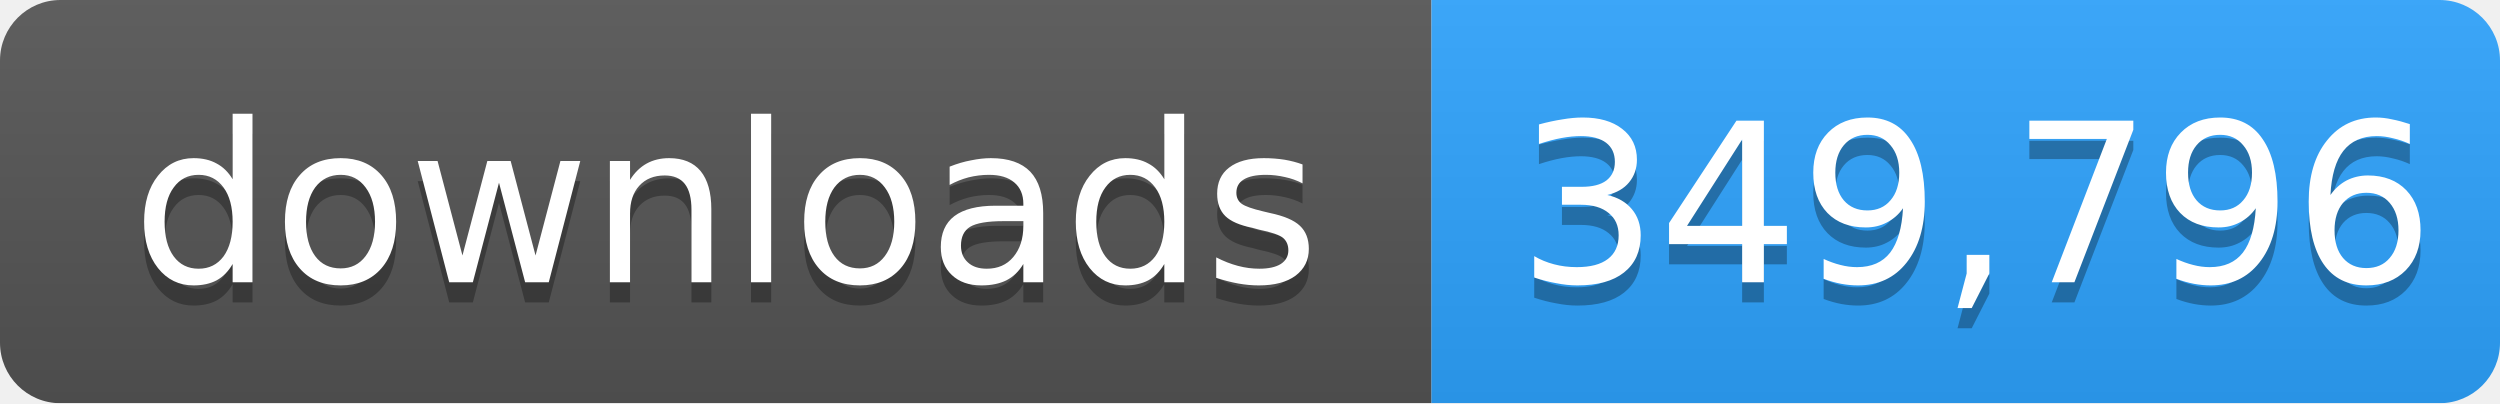
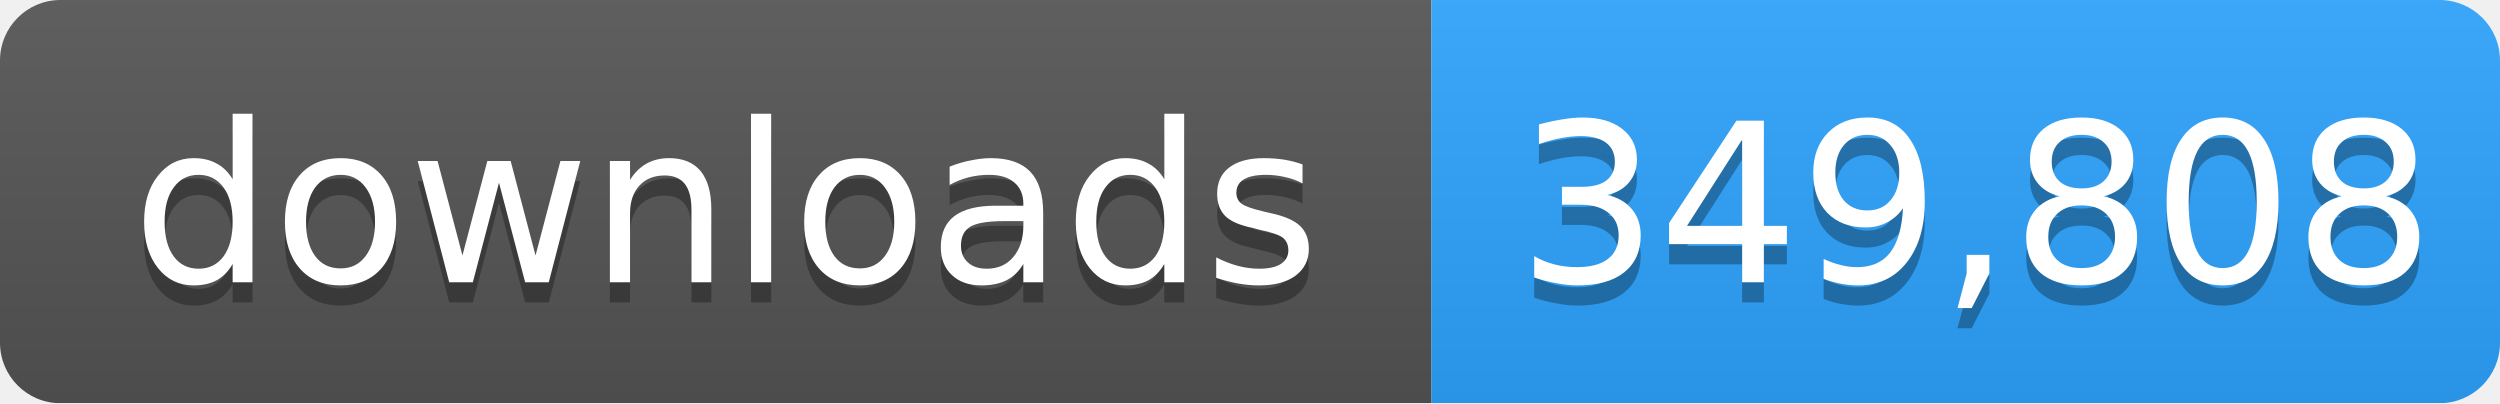
- <svg xmlns="http://www.w3.org/2000/svg" width="124" height="20" role="img" aria-label="downloads: 349,796">
+ <svg xmlns="http://www.w3.org/2000/svg" width="124" height="20" role="img" aria-label="downloads: 349,808">
  <linearGradient id="s" x2="0" y2="100%">
    <stop offset="0" stop-color="#bbb" stop-opacity=".1" />
    <stop offset="1" stop-opacity=".1" />
  </linearGradient>
  <mask id="m">
    <rect width="124" height="20" rx="3" fill="#fff" />
  </mask>
  <g mask="url(#m)">
    <rect width="71" height="20" fill="#555" />
    <rect x="71" width="53" height="20" fill="#2ea4ff" />
    <rect width="124" height="20" fill="url(#s)" />
  </g>
  <g fill="#fff" text-anchor="middle" font-family="Verdana,Geneva,DejaVu Sans,sans-serif" font-size="11">
    <text x="36" y="15" fill="#010101" fill-opacity=".3">downloads</text>
    <text x="36" y="14">downloads</text>
-     <text x="98" y="15" fill="#010101" fill-opacity=".3">349,796</text>
-     <text x="98" y="14">349,796</text>
+     <text x="98" y="15" fill="#010101" fill-opacity=".3">349,808</text>
+     <text x="98" y="14">349,808</text>
  </g>
</svg>
